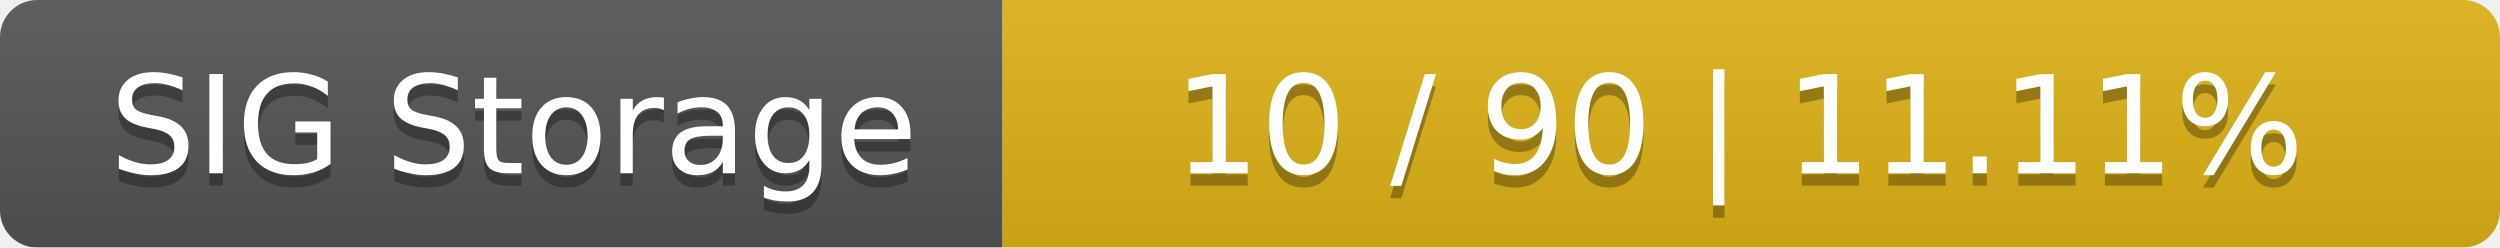
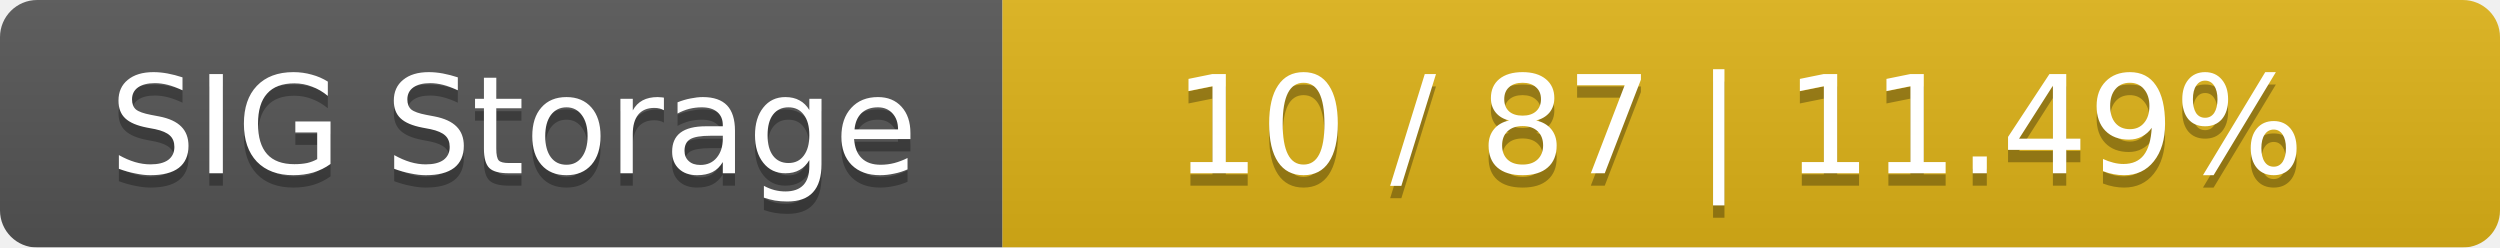
<svg xmlns="http://www.w3.org/2000/svg" width="202" height="20">
  <linearGradient id="smooth" x2="0" y2="100%">
    <stop offset="0" stop-color="#bbb" stop-opacity=".1" />
    <stop offset="1" stop-opacity=".1" />
  </linearGradient>
  <mask id="round">
    <rect width="202" height="20" rx="3" fill="#fff" />
  </mask>
  <g mask="url(#round)">
    <rect width="81" height="20" fill="#555" />
    <rect x="81" width="121" height="20" fill="#dfb317" />
    <rect width="202" height="20" fill="url(#smooth)" />
  </g>
  <g fill="#fff" text-anchor="middle" font-family="DejaVu Sans,Verdana,Geneva,sans-serif" font-size="11">
    <text x="41.5" y="15" fill="#010101" fill-opacity=".3">SIG Storage</text>
    <text x="41.5" y="14">SIG Storage</text>
-     <text x="140.5" y="15" fill="#010101" fill-opacity=".3">10 / 90    |    11.11%</text>
-     <text x="140.5" y="14">10 / 90    |    11.11%</text>
+     <text x="140.5" y="15" fill="#010101" fill-opacity=".3">10 / 87    |    11.49%</text>
+     <text x="140.5" y="14">10 / 87    |    11.49%</text>
  </g>
</svg>
